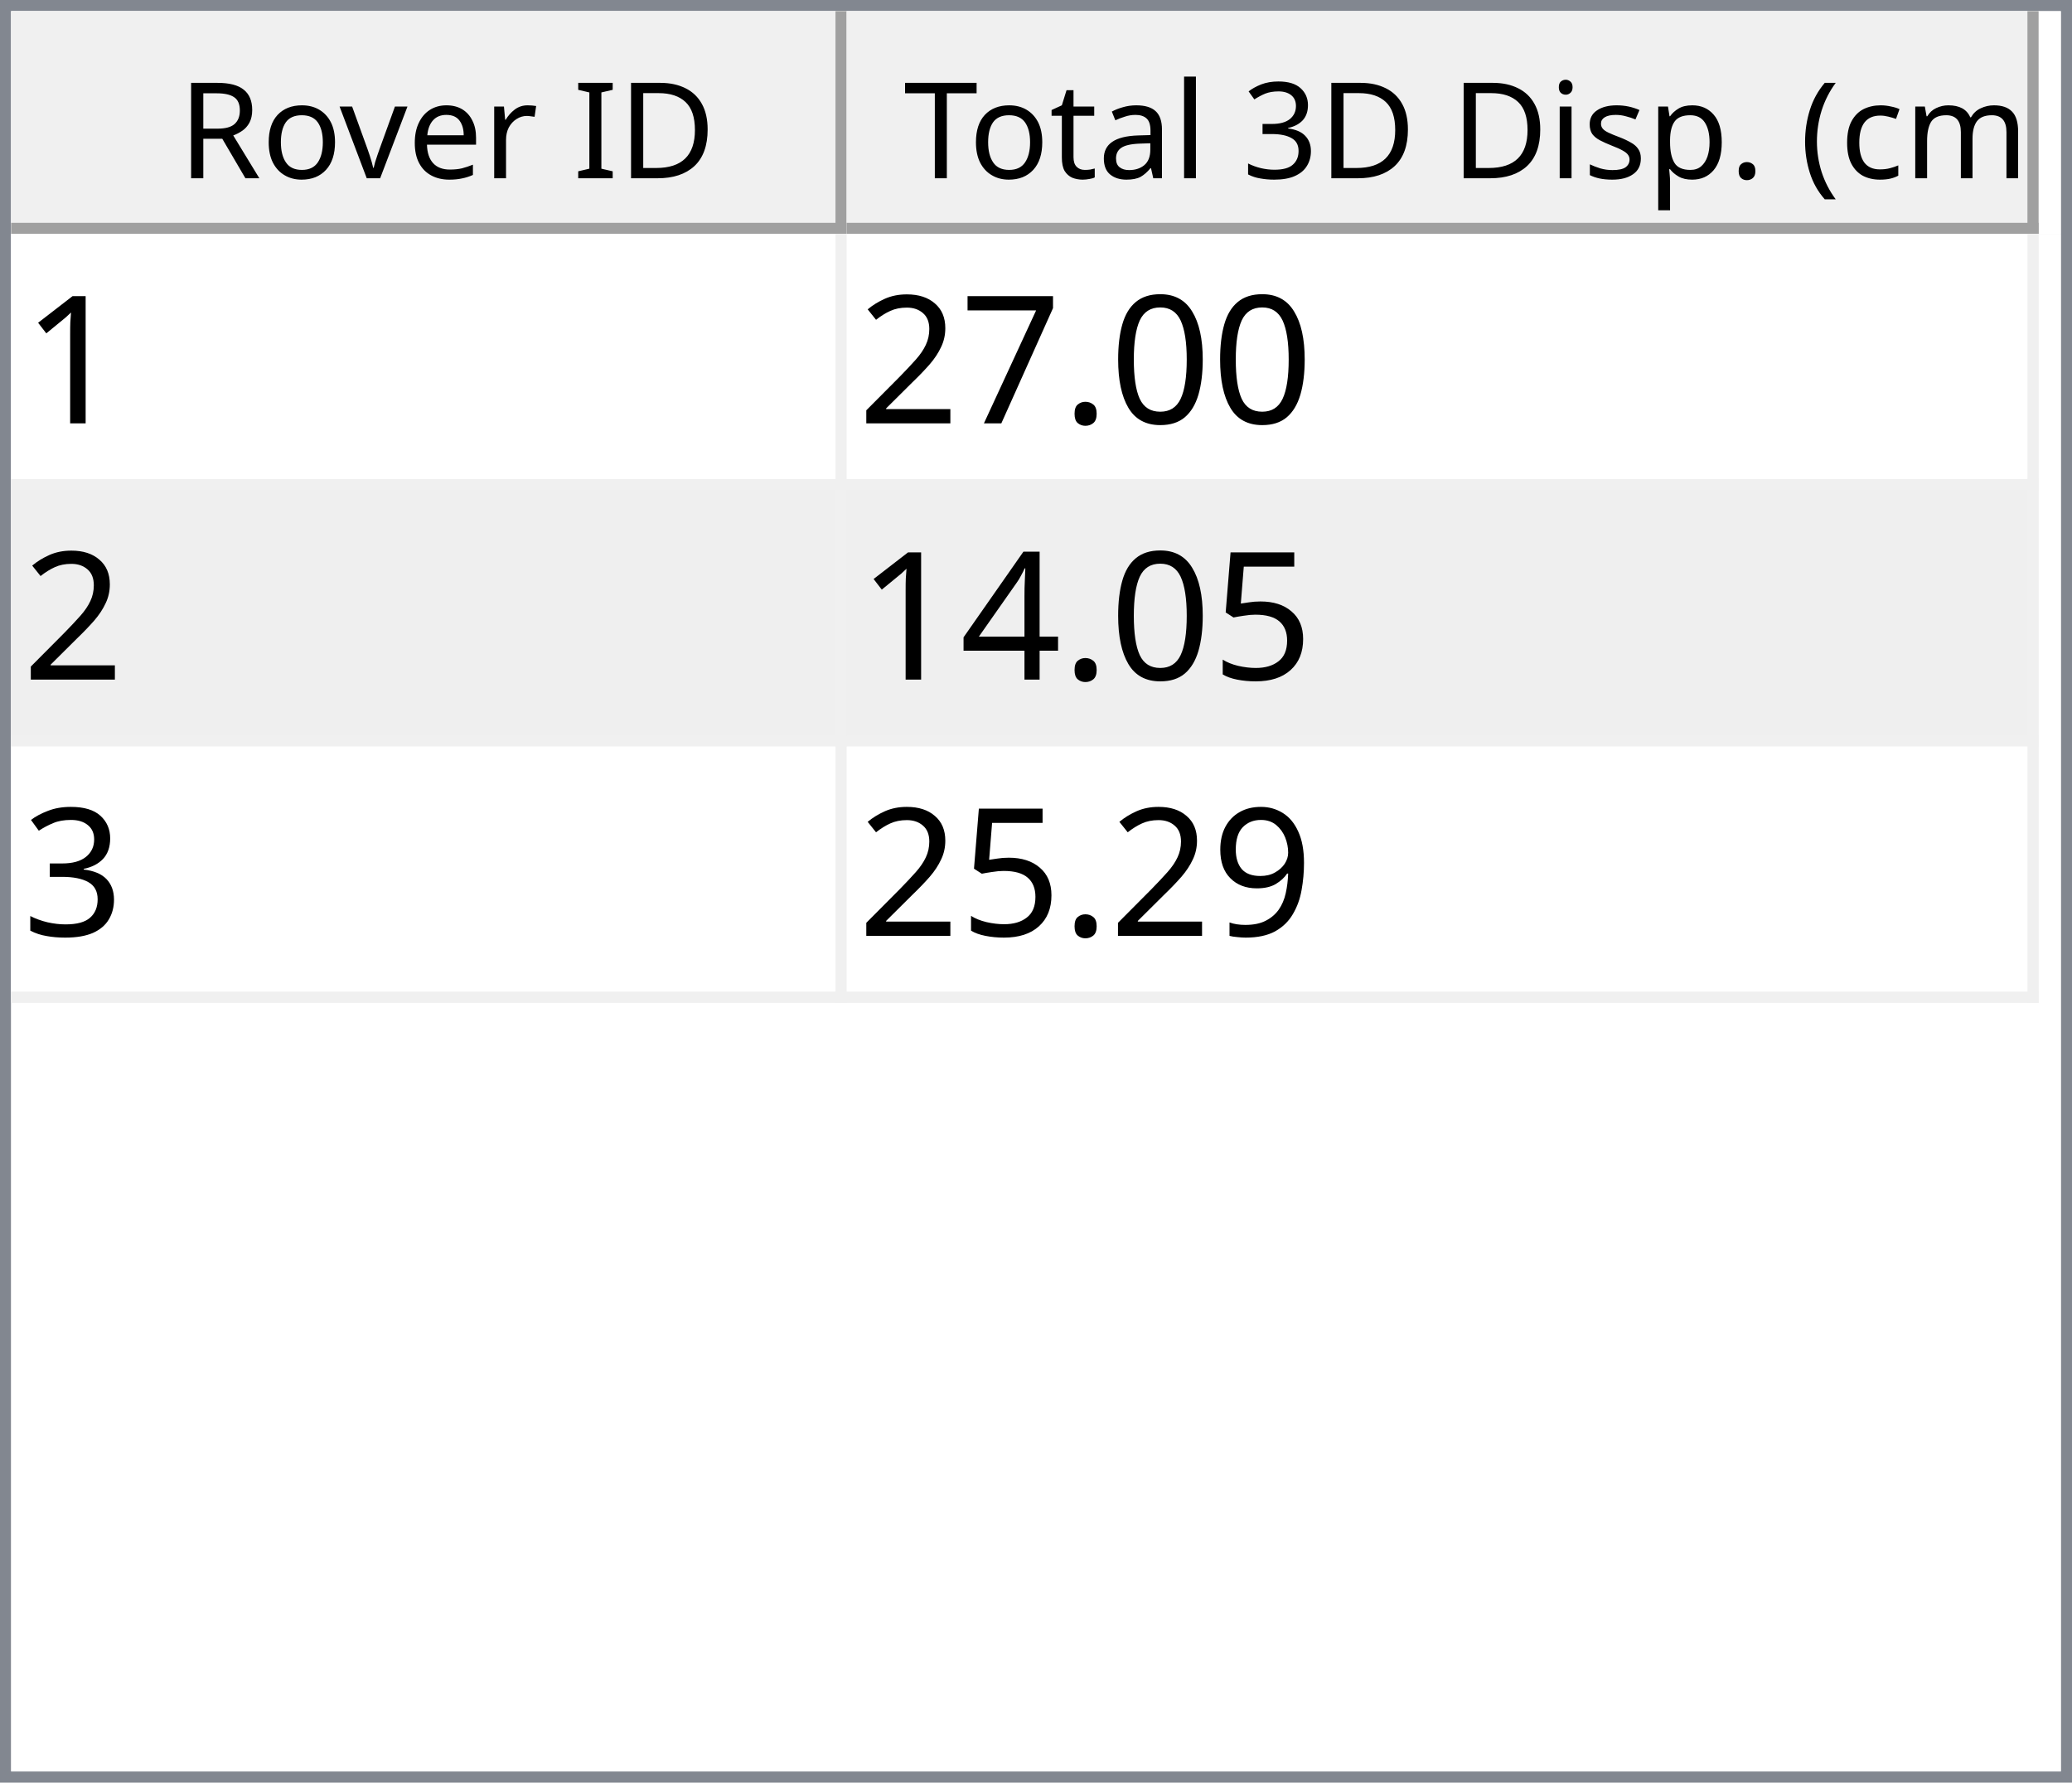
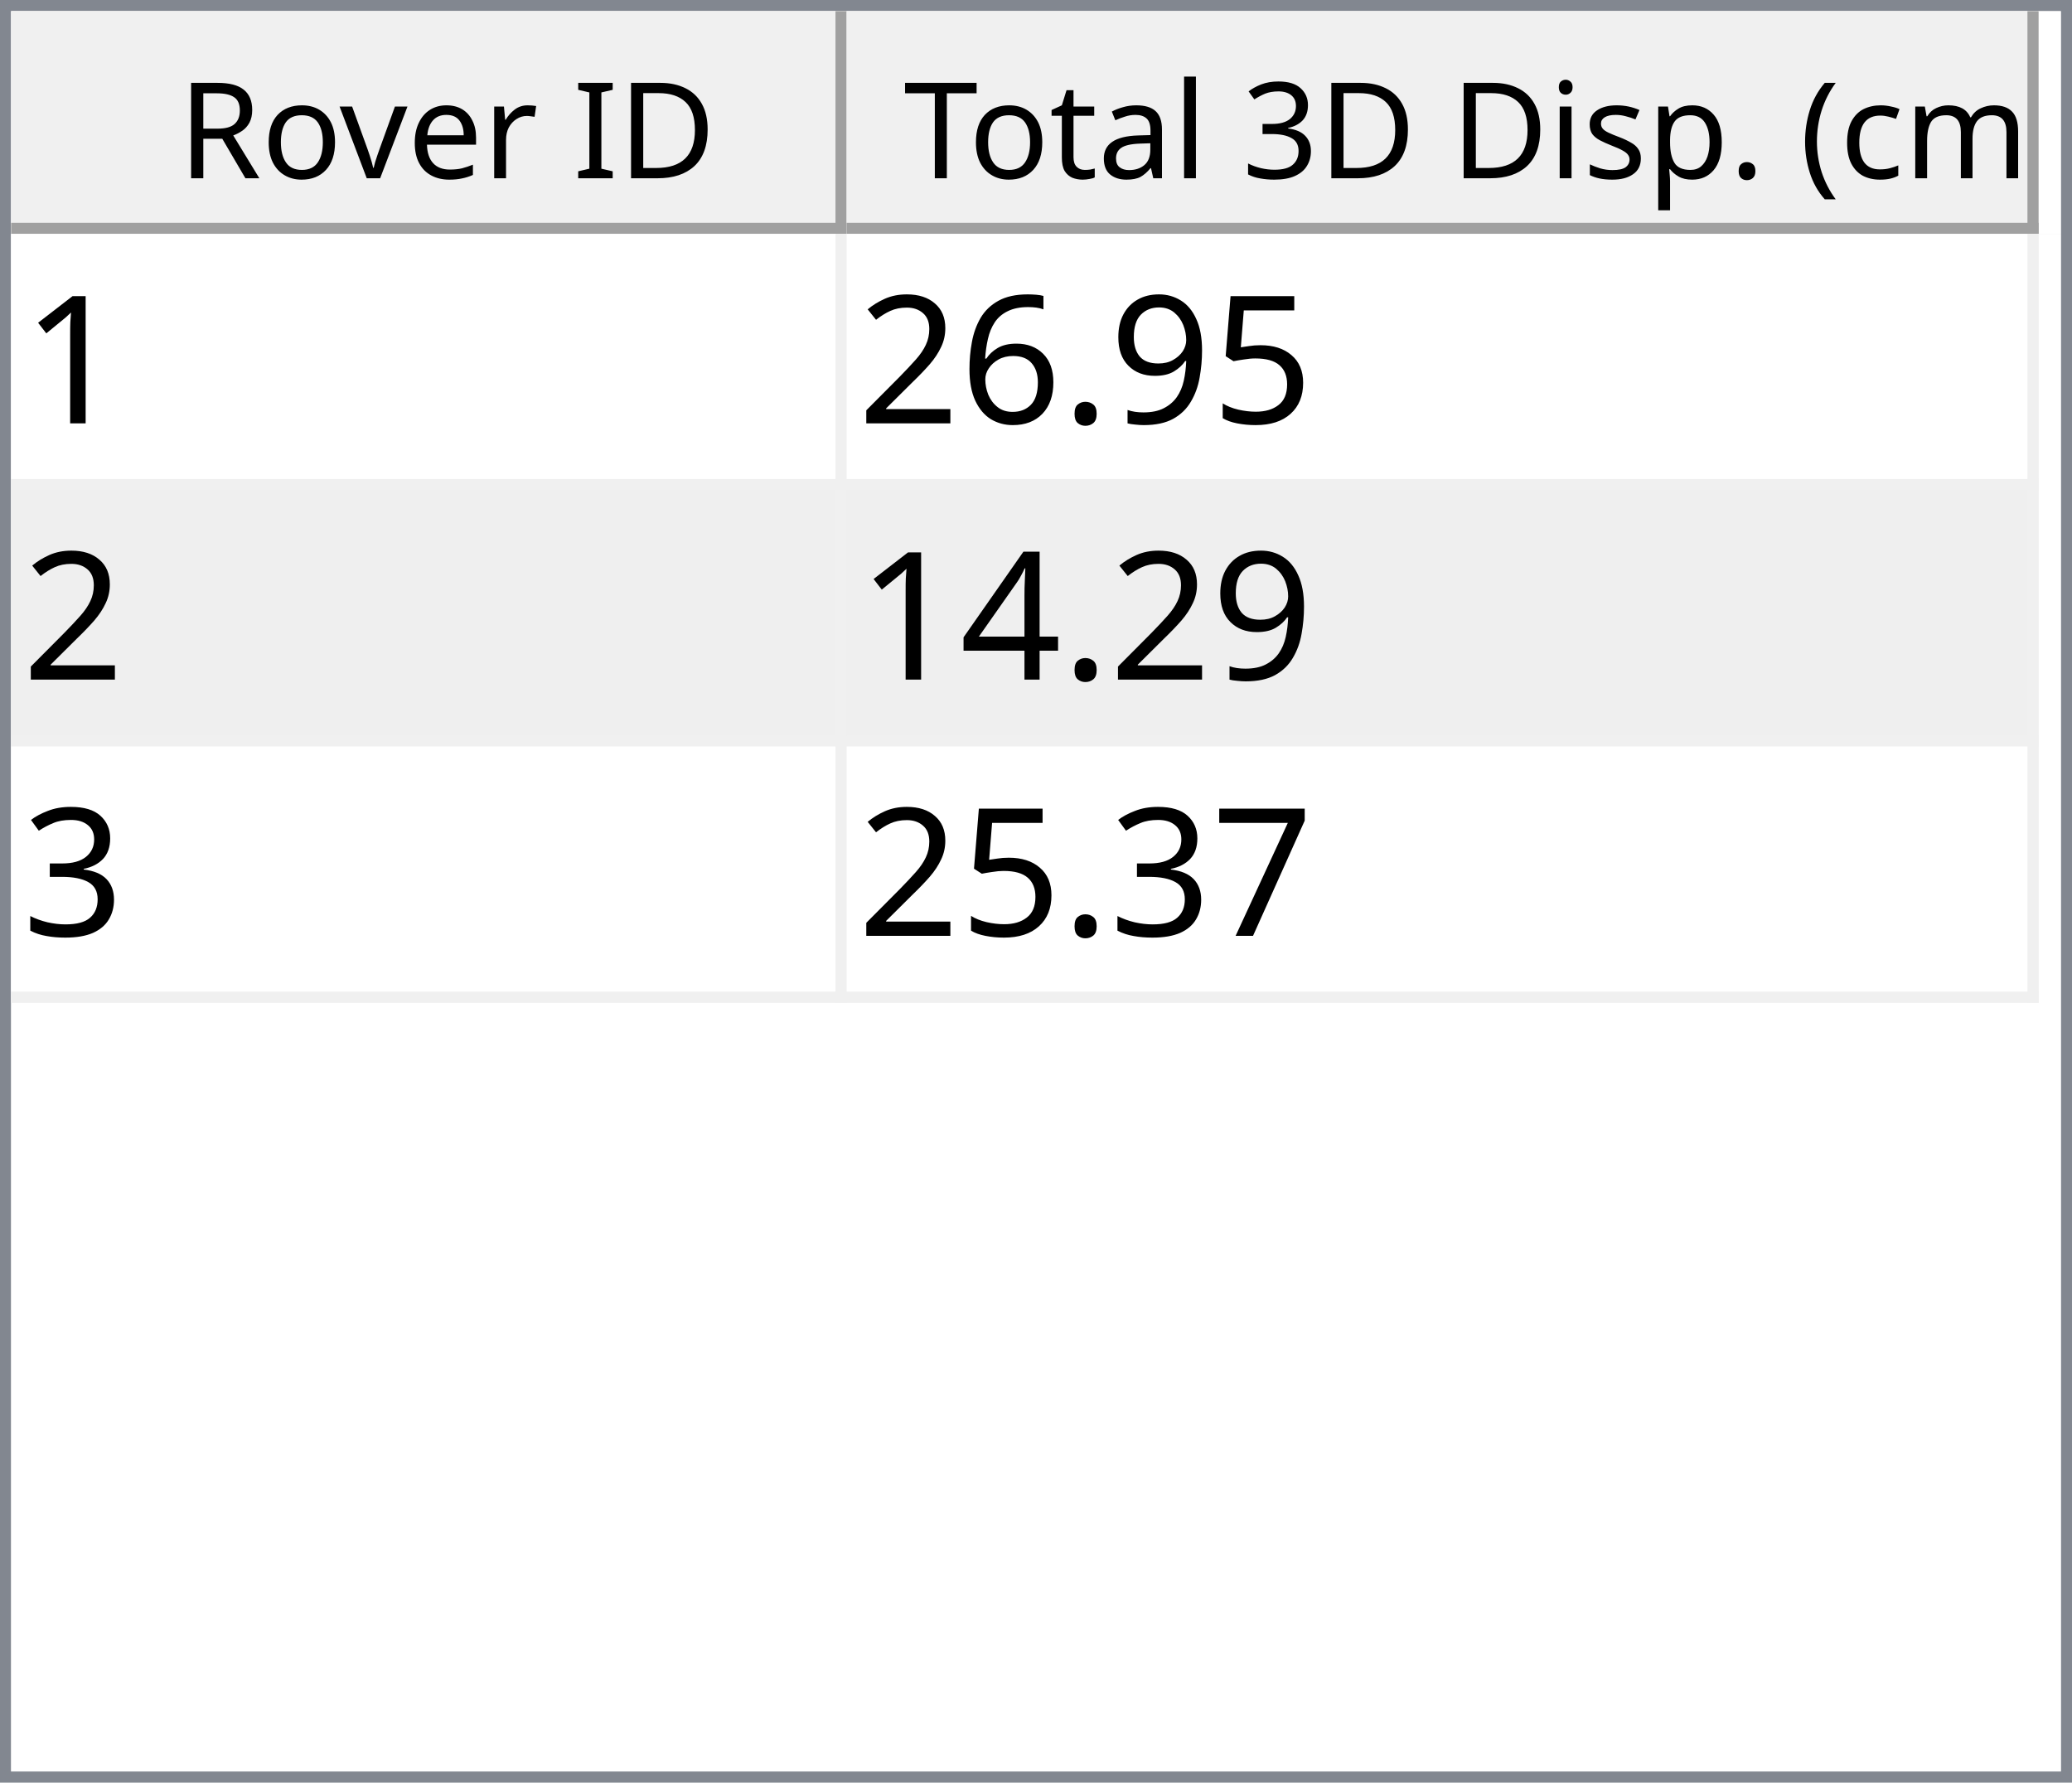
<svg xmlns="http://www.w3.org/2000/svg" style="fill-opacity:1; color-rendering:auto; color-interpolation:auto; text-rendering:auto; stroke:black; stroke-linecap:square; stroke-miterlimit:10; shape-rendering:auto; stroke-opacity:1; fill:black; stroke-dasharray:none; font-weight:normal; stroke-width:1; font-family:'Dialog'; font-style:normal; stroke-linejoin:miter; font-size:12px; stroke-dashoffset:0; image-rendering:auto;" width="186" height="160">
  <defs id="genericDefs" />
  <g>
    <defs id="defs1">
      <clipPath clipPathUnits="userSpaceOnUse" id="clipPath1">
        <path d="M0 0 L186 0 L186 160 L0 160 L0 0 Z" />
      </clipPath>
      <clipPath clipPathUnits="userSpaceOnUse" id="clipPath2">
        <path d="M0 0 L0 160 L186 160 L186 0 Z" />
      </clipPath>
      <clipPath clipPathUnits="userSpaceOnUse" id="clipPath3">
        <path d="M0 0 L0 20 L184 20 L184 0 Z" />
      </clipPath>
      <clipPath clipPathUnits="userSpaceOnUse" id="clipPath4">
        <path d="M0 0 L0 20 L75 20 L75 0 Z" />
      </clipPath>
      <clipPath clipPathUnits="userSpaceOnUse" id="clipPath5">
        <path d="M1 1 L1 19 L74 19 L74 1 Z" />
      </clipPath>
      <clipPath clipPathUnits="userSpaceOnUse" id="clipPath6">
        <path d="M0 0 L0 18 L73 18 L73 0 Z" />
      </clipPath>
      <clipPath clipPathUnits="userSpaceOnUse" id="clipPath7">
        <path d="M-0.5 -0.5 L-0.5 19.5 L74.5 19.5 L74.5 -0.5 Z" />
      </clipPath>
      <clipPath clipPathUnits="userSpaceOnUse" id="clipPath8">
        <path d="M0 0 L0 20 L107 20 L107 0 Z" />
      </clipPath>
      <clipPath clipPathUnits="userSpaceOnUse" id="clipPath9">
        <path d="M1 1 L1 19 L106 19 L106 1 Z" />
      </clipPath>
      <clipPath clipPathUnits="userSpaceOnUse" id="clipPath10">
        <path d="M0 0 L0 18 L105 18 L105 0 Z" />
      </clipPath>
      <clipPath clipPathUnits="userSpaceOnUse" id="clipPath11">
        <path d="M-0.5 -0.5 L-0.5 19.5 L106.5 19.5 L106.5 -0.5 Z" />
      </clipPath>
      <clipPath clipPathUnits="userSpaceOnUse" id="clipPath12">
        <path d="M0 0 L0 138 L184 138 L184 0 Z" />
      </clipPath>
      <clipPath clipPathUnits="userSpaceOnUse" id="clipPath13">
        <path d="M0 0 L0 69 L182 69 L182 0 Z" />
      </clipPath>
      <clipPath clipPathUnits="userSpaceOnUse" id="clipPath14">
        <path d="M-0.5 -0.5 L-0.5 68.5 L181.5 68.5 L181.5 -0.5 Z" />
      </clipPath>
      <clipPath clipPathUnits="userSpaceOnUse" id="clipPath15">
        <path d="M0 0 L0 22 L74 22 L74 0 Z" />
      </clipPath>
      <clipPath clipPathUnits="userSpaceOnUse" id="clipPath16">
        <path d="M0 0 L0 22 L106 22 L106 0 Z" />
      </clipPath>
      <font horiz-adv-x="64.551" id="font1">
        <font-face ascent="107.91" descent="25.098" units-per-em="100" style="font-style:normal; font-family:Segoe UI; font-weight:normal;" />
        <missing-glyph horiz-adv-x="64.551" d="M8.109 0 L8.109 68.266 L56.453 68.266 L56.453 0 L8.109 0 ZM15.328 7.234 L49.219 7.234 L49.219 61.031 L15.328 61.031 L15.328 7.234 Z" />
        <glyph unicode="D" horiz-adv-x="70.117" d="M9.188 0 L9.188 70.016 L28.516 70.016 Q65.531 70.016 65.531 35.891 Q65.531 19.672 55.25 9.836 Q44.969 0 27.734 0 L9.188 0 ZM17.391 62.594 L17.391 7.422 L27.828 7.422 Q41.609 7.422 49.273 14.797 Q56.938 22.172 56.938 35.688 Q56.938 62.594 28.328 62.594 L17.391 62.594 Z" />
        <glyph unicode="I" horiz-adv-x="26.611" d="M17.391 0 L9.188 0 L9.188 70.016 L17.391 70.016 L17.391 0 Z" />
        <glyph unicode=" " horiz-adv-x="27.393" d="" />
        <glyph unicode="r" horiz-adv-x="34.766" d="M34.188 41.891 Q32.078 43.5 28.125 43.5 Q23 43.5 19.555 38.672 Q16.109 33.844 16.109 25.484 L16.109 0 L8.109 0 L8.109 50 L16.109 50 L16.109 39.703 L16.312 39.703 Q18.016 44.969 21.531 47.922 Q25.047 50.875 29.391 50.875 Q32.516 50.875 34.188 50.203 L34.188 41.891 Z" />
        <glyph unicode="e" horiz-adv-x="52.295" d="M48.297 23 L12.984 23 Q13.188 14.656 17.484 10.109 Q21.781 5.562 29.297 5.562 Q37.75 5.562 44.828 11.141 L44.828 3.609 Q38.234 -1.172 27.391 -1.172 Q16.797 -1.172 10.742 5.641 Q4.688 12.453 4.688 24.812 Q4.688 36.469 11.305 43.82 Q17.922 51.172 27.734 51.172 Q37.547 51.172 42.922 44.828 Q48.297 38.484 48.297 27.203 L48.297 23 ZM40.094 29.781 Q40.047 36.719 36.75 40.578 Q33.453 44.438 27.594 44.438 Q21.922 44.438 17.969 40.383 Q14.016 36.328 13.094 29.781 L40.094 29.781 Z" />
        <glyph unicode="v" horiz-adv-x="47.9" d="M47.406 50 L27.484 0 L19.625 0 L0.688 50 L9.469 50 L22.172 13.672 Q23.578 9.672 23.922 6.688 L24.125 6.688 Q24.609 10.453 25.688 13.484 L38.969 50 L47.406 50 Z" />
        <glyph unicode="o" horiz-adv-x="58.594" d="M29 -1.172 Q17.922 -1.172 11.305 5.836 Q4.688 12.844 4.688 24.422 Q4.688 37.016 11.57 44.094 Q18.453 51.172 30.172 51.172 Q41.359 51.172 47.633 44.289 Q53.906 37.406 53.906 25.203 Q53.906 13.234 47.141 6.031 Q40.375 -1.172 29 -1.172 ZM29.594 44.438 Q21.875 44.438 17.383 39.188 Q12.891 33.938 12.891 24.703 Q12.891 15.828 17.43 10.695 Q21.969 5.562 29.594 5.562 Q37.359 5.562 41.531 10.594 Q45.703 15.625 45.703 24.906 Q45.703 34.281 41.531 39.359 Q37.359 44.438 29.594 44.438 Z" />
        <glyph unicode="R" horiz-adv-x="59.814" d="M59.375 0 L49.609 0 L37.891 19.625 Q36.281 22.359 34.766 24.289 Q33.25 26.219 31.664 27.438 Q30.078 28.656 28.25 29.219 Q26.422 29.781 24.125 29.781 L17.391 29.781 L17.391 0 L9.188 0 L9.188 70.016 L30.078 70.016 Q34.672 70.016 38.555 68.867 Q42.438 67.719 45.289 65.375 Q48.141 63.031 49.758 59.547 Q51.375 56.062 51.375 51.375 Q51.375 47.703 50.273 44.656 Q49.172 41.609 47.148 39.211 Q45.125 36.812 42.266 35.133 Q39.406 33.453 35.844 32.516 L35.844 32.328 Q37.594 31.547 38.891 30.547 Q40.188 29.547 41.359 28.18 Q42.531 26.812 43.68 25.078 Q44.828 23.344 46.234 21.047 L59.375 0 ZM17.391 62.594 L17.391 37.203 L28.516 37.203 Q31.594 37.203 34.203 38.133 Q36.812 39.062 38.719 40.797 Q40.625 42.531 41.703 45.047 Q42.781 47.562 42.781 50.688 Q42.781 56.297 39.141 59.445 Q35.5 62.594 28.609 62.594 L17.391 62.594 Z" />
        <glyph unicode=")" horiz-adv-x="30.176" d="M8.297 -15.922 L1.172 -15.922 Q16.406 2.344 16.406 26.812 Q16.406 51.469 1.078 70.016 L8.297 70.016 Q23.531 52.156 23.531 26.703 Q23.531 1.375 8.297 -15.922 Z" />
        <glyph unicode="m" horiz-adv-x="86.133" d="M79.109 0 L71.094 0 L71.094 28.719 Q71.094 37.016 68.531 40.727 Q65.969 44.438 59.906 44.438 Q54.781 44.438 51.195 39.75 Q47.609 35.062 47.609 28.516 L47.609 0 L39.594 0 L39.594 29.688 Q39.594 44.438 28.219 44.438 Q22.953 44.438 19.531 40.016 Q16.109 35.594 16.109 28.516 L16.109 0 L8.109 0 L8.109 50 L16.109 50 L16.109 42.094 L16.312 42.094 Q21.625 51.172 31.844 51.172 Q36.969 51.172 40.773 48.312 Q44.578 45.453 46 40.828 Q51.562 51.172 62.594 51.172 Q79.109 51.172 79.109 30.812 L79.109 0 Z" />
        <glyph unicode="c" horiz-adv-x="46.191" d="M42.188 2.297 Q36.422 -1.172 28.516 -1.172 Q17.828 -1.172 11.258 5.789 Q4.688 12.75 4.688 23.828 Q4.688 36.188 11.766 43.68 Q18.844 51.172 30.672 51.172 Q37.25 51.172 42.281 48.734 L42.281 40.531 Q36.719 44.438 30.375 44.438 Q22.703 44.438 17.797 38.945 Q12.891 33.453 12.891 24.516 Q12.891 15.719 17.508 10.641 Q22.125 5.562 29.891 5.562 Q36.422 5.562 42.188 9.906 L42.188 2.297 Z" />
        <glyph unicode="(" horiz-adv-x="30.176" d="M29.109 -15.922 L21.969 -15.922 Q6.844 1.375 6.844 26.703 Q6.844 52.156 21.969 70.016 L29.203 70.016 Q13.875 51.469 13.875 26.812 Q13.875 2.344 29.109 -15.922 Z" />
        <glyph unicode="." horiz-adv-x="21.68" d="M10.891 -1.078 Q8.641 -1.078 7.055 0.539 Q5.469 2.156 5.469 4.391 Q5.469 6.641 7.055 8.273 Q8.641 9.906 10.891 9.906 Q13.188 9.906 14.797 8.273 Q16.406 6.641 16.406 4.391 Q16.406 2.156 14.797 0.539 Q13.188 -1.078 10.891 -1.078 Z" />
        <glyph unicode="p" horiz-adv-x="58.789" d="M16.312 7.234 L16.109 7.234 L16.109 -23 L8.109 -23 L8.109 50 L16.109 50 L16.109 41.219 L16.312 41.219 Q22.219 51.172 33.594 51.172 Q43.266 51.172 48.688 44.461 Q54.109 37.75 54.109 26.469 Q54.109 13.922 48 6.375 Q41.891 -1.172 31.297 -1.172 Q21.578 -1.172 16.312 7.234 ZM16.109 27.391 L16.109 20.406 Q16.109 14.203 20.141 9.883 Q24.172 5.562 30.375 5.562 Q37.641 5.562 41.773 11.133 Q45.906 16.703 45.906 26.609 Q45.906 34.969 42.047 39.703 Q38.188 44.438 31.594 44.438 Q24.609 44.438 20.359 39.578 Q16.109 34.719 16.109 27.391 Z" />
        <glyph unicode="s" horiz-adv-x="42.432" d="M5.078 1.812 L5.078 10.406 Q11.625 5.562 19.484 5.562 Q30.031 5.562 30.031 12.594 Q30.031 14.594 29.125 15.992 Q28.219 17.391 26.68 18.461 Q25.141 19.531 23.07 20.383 Q21 21.234 18.609 22.172 Q15.281 23.484 12.766 24.828 Q10.25 26.172 8.57 27.859 Q6.891 29.547 6.031 31.695 Q5.172 33.844 5.172 36.719 Q5.172 40.234 6.789 42.945 Q8.406 45.656 11.086 47.484 Q13.766 49.312 17.211 50.242 Q20.656 51.172 24.312 51.172 Q30.812 51.172 35.938 48.922 L35.938 40.828 Q30.422 44.438 23.25 44.438 Q21 44.438 19.195 43.922 Q17.391 43.406 16.094 42.477 Q14.797 41.547 14.086 40.258 Q13.375 38.969 13.375 37.406 Q13.375 35.453 14.086 34.133 Q14.797 32.812 16.164 31.789 Q17.531 30.766 19.484 29.938 Q21.438 29.109 23.922 28.125 Q27.25 26.859 29.883 25.516 Q32.516 24.172 34.375 22.484 Q36.234 20.797 37.234 18.602 Q38.234 16.406 38.234 13.375 Q38.234 9.672 36.602 6.938 Q34.969 4.203 32.234 2.398 Q29.5 0.594 25.93 -0.289 Q22.359 -1.172 18.453 -1.172 Q10.75 -1.172 5.078 1.812 Z" />
        <glyph unicode="i" horiz-adv-x="24.219" d="M12.203 62.703 Q10.062 62.703 8.547 64.164 Q7.031 65.625 7.031 67.875 Q7.031 70.125 8.547 71.609 Q10.062 73.094 12.203 73.094 Q14.406 73.094 15.945 71.609 Q17.484 70.125 17.484 67.875 Q17.484 65.719 15.945 64.211 Q14.406 62.703 12.203 62.703 ZM16.109 0 L8.109 0 L8.109 50 L16.109 50 L16.109 0 Z" />
        <glyph unicode="3" horiz-adv-x="53.906" d="M46.531 19.828 Q46.531 15.094 44.75 11.211 Q42.969 7.328 39.719 4.57 Q36.469 1.812 31.93 0.297 Q27.391 -1.219 21.922 -1.219 Q11.922 -1.219 6 2.594 L6 11.188 Q13.094 5.609 22.219 5.609 Q25.875 5.609 28.828 6.539 Q31.781 7.469 33.906 9.227 Q36.031 10.984 37.18 13.477 Q38.328 15.969 38.328 19.094 Q38.328 32.812 18.797 32.812 L12.984 32.812 L12.984 39.594 L18.5 39.594 Q35.797 39.594 35.797 52.484 Q35.797 64.406 22.609 64.406 Q15.188 64.406 8.688 59.422 L8.688 67.188 Q15.375 71.188 24.609 71.188 Q29 71.188 32.57 69.969 Q36.141 68.75 38.68 66.555 Q41.219 64.359 42.609 61.281 Q44 58.203 44 54.5 Q44 40.672 30.031 36.719 L30.031 36.531 Q33.594 36.141 36.625 34.797 Q39.656 33.453 41.852 31.305 Q44.047 29.156 45.289 26.25 Q46.531 23.344 46.531 19.828 Z" />
        <glyph unicode="l" horiz-adv-x="24.219" d="M16.109 0 L8.109 0 L8.109 74.031 L16.109 74.031 L16.109 0 Z" />
        <glyph unicode="a" horiz-adv-x="50.879" d="M43.891 0 L35.891 0 L35.891 7.812 L35.688 7.812 Q30.469 -1.172 20.312 -1.172 Q12.844 -1.172 8.617 2.781 Q4.391 6.734 4.391 13.281 Q4.391 27.297 20.906 29.594 L35.891 31.688 Q35.891 44.438 25.594 44.438 Q16.547 44.438 9.281 38.281 L9.281 46.484 Q16.656 51.172 26.266 51.172 Q43.891 51.172 43.891 32.516 L43.891 0 ZM35.891 25.297 L23.828 23.641 Q18.266 22.859 15.43 20.875 Q12.594 18.891 12.594 13.875 Q12.594 10.203 15.211 7.883 Q17.828 5.562 22.172 5.562 Q28.125 5.562 32.008 9.742 Q35.891 13.922 35.891 20.312 L35.891 25.297 Z" />
        <glyph unicode="t" horiz-adv-x="33.887" d="M31.297 0.484 Q28.469 -1.078 23.828 -1.078 Q10.688 -1.078 10.688 13.578 L10.688 43.172 L2.094 43.172 L2.094 50 L10.688 50 L10.688 62.203 L18.703 64.797 L18.703 50 L31.297 50 L31.297 43.172 L18.703 43.172 L18.703 14.984 Q18.703 9.969 20.414 7.82 Q22.125 5.672 26.078 5.672 Q29.109 5.672 31.297 7.328 L31.297 0.484 Z" />
        <glyph unicode="T" horiz-adv-x="52.393" d="M50.594 62.594 L30.375 62.594 L30.375 0 L22.172 0 L22.172 62.594 L2 62.594 L2 70.016 L50.594 70.016 L50.594 62.594 Z" />
      </font>
      <font horiz-adv-x="75.0" id="font2">
        <font-face ascent="100.537" descent="21.973" units-per-em="100" style="font-style:normal; font-family:sans-serif; font-weight:normal;" />
        <missing-glyph horiz-adv-x="75.0" d="M12.5 0 L12.5 62.5 L62.5 62.5 L62.5 0 L12.5 0 ZM14.062 1.562 L60.938 1.562 L60.938 60.938 L14.062 60.938 L14.062 1.562 Z" />
        <glyph unicode="1" horiz-adv-x="55.615" d="M37.25 0 L28.469 0 L28.469 56 Q25.297 52.984 20.141 49.953 Q14.984 46.922 10.891 45.406 L10.891 53.906 Q18.266 57.375 23.781 62.305 Q29.297 67.234 31.594 71.875 L37.25 71.875 L37.25 0 Z" />
-         <glyph unicode="0" horiz-adv-x="55.615" d="M4.156 35.297 Q4.156 48 6.766 55.742 Q9.375 63.484 14.523 67.68 Q19.672 71.875 27.484 71.875 Q33.25 71.875 37.594 69.555 Q41.938 67.234 44.773 62.867 Q47.609 58.5 49.219 52.227 Q50.828 45.953 50.828 35.297 Q50.828 22.703 48.242 14.969 Q45.656 7.234 40.508 3.008 Q35.359 -1.219 27.484 -1.219 Q17.141 -1.219 11.234 6.203 Q4.156 15.141 4.156 35.297 ZM13.188 35.297 Q13.188 17.672 17.312 11.836 Q21.438 6 27.484 6 Q33.547 6 37.672 11.859 Q41.797 17.719 41.797 35.297 Q41.797 52.984 37.672 58.789 Q33.547 64.594 27.391 64.594 Q21.344 64.594 17.719 59.469 Q13.188 52.938 13.188 35.297 Z" />
+         <glyph unicode="5" horiz-adv-x="55.615" d="M4.156 18.75 L13.375 19.531 Q14.406 12.797 18.141 9.398 Q21.875 6 27.156 6 Q33.5 6 37.891 10.789 Q42.281 15.578 42.281 23.484 Q42.281 31 38.062 35.352 Q33.844 39.703 27 39.703 Q22.75 39.703 19.336 37.773 Q15.922 35.844 13.969 32.766 L5.719 33.844 L12.641 70.609 L48.25 70.609 L48.25 62.203 L19.672 62.203 L15.828 42.969 Q22.266 47.469 29.344 47.469 Q38.719 47.469 45.164 40.969 Q51.609 34.469 51.609 24.266 Q51.609 14.547 45.953 7.469 Q39.062 -1.219 27.156 -1.219 Q17.391 -1.219 11.211 4.25 Q5.031 9.719 4.156 18.75 Z" />
+         <glyph unicode="9" horiz-adv-x="55.615" d="M5.469 16.547 L13.922 17.328 Q14.984 11.375 18.016 8.688 Q21.047 6 25.781 6 Q29.828 6 32.883 7.859 Q35.938 9.719 37.891 12.82 Q39.844 15.922 41.164 21.195 Q42.484 26.469 42.484 31.938 Q42.484 32.516 42.438 33.688 Q39.797 29.5 35.234 26.883 Q30.672 24.266 25.344 24.266 Q16.453 24.266 10.305 30.711 Q4.156 37.156 4.156 47.703 Q4.156 58.594 10.578 65.234 Q17 71.875 26.656 71.875 Q33.641 71.875 39.43 68.117 Q45.219 64.359 48.219 57.398 Q51.219 50.438 51.219 37.25 Q51.219 23.531 48.242 15.406 Q45.266 7.281 39.383 3.031 Q33.5 -1.219 25.594 -1.219 Q17.188 -1.219 11.867 3.445 Q6.547 8.109 5.469 16.547 ZM41.453 48.141 Q41.453 55.719 37.43 60.156 Q33.406 64.594 27.734 64.594 Q21.875 64.594 17.531 59.812 Q13.188 55.031 13.188 47.406 Q13.188 40.578 17.312 36.305 Q21.438 32.031 27.484 32.031 Q33.594 32.031 37.523 36.305 Q41.453 40.578 41.453 48.141 Z" />
        <glyph unicode="." horiz-adv-x="27.783" d="M9.078 0 L9.078 10.016 L19.094 10.016 L19.094 0 L9.078 0 Z" />
-         <glyph unicode="7" horiz-adv-x="55.615" d="M4.734 62.203 L4.734 70.656 L51.078 70.656 L51.078 63.812 Q44.234 56.547 37.523 44.484 Q30.812 32.422 27.156 19.672 Q24.516 10.688 23.781 0 L14.75 0 Q14.891 8.453 18.062 20.414 Q21.234 32.375 27.172 43.484 Q33.109 54.594 39.797 62.203 L4.734 62.203 Z" />
+         <glyph unicode="6" horiz-adv-x="55.615" d="M49.75 54.047 L41.016 53.375 Q39.844 58.547 37.703 60.891 Q34.125 64.656 28.906 64.656 Q24.703 64.656 21.531 62.312 Q17.391 59.281 14.992 53.469 Q12.594 47.656 12.5 36.922 Q15.672 41.75 20.266 44.094 Q24.859 46.438 29.891 46.438 Q38.672 46.438 44.852 39.969 Q51.031 33.5 51.031 23.25 Q51.031 16.5 48.125 10.719 Q45.219 4.938 40.141 1.859 Q35.062 -1.219 28.609 -1.219 Q17.625 -1.219 10.695 6.859 Q3.766 14.938 3.766 33.5 Q3.766 54.25 11.422 63.672 Q18.109 71.875 29.438 71.875 Q37.891 71.875 43.289 67.141 Q48.688 62.406 49.75 54.047 ZM13.875 23.188 Q13.875 18.656 15.797 14.508 Q17.719 10.359 21.188 8.18 Q24.656 6 28.469 6 Q34.031 6 38.039 10.492 Q42.047 14.984 42.047 22.703 Q42.047 30.125 38.086 34.398 Q34.125 38.672 28.125 38.672 Q22.172 38.672 18.023 34.398 Q13.875 30.125 13.875 23.188 Z" />
        <glyph unicode="2" horiz-adv-x="55.615" d="M50.344 8.453 L50.344 0 L3.031 0 Q2.938 3.172 4.047 6.109 Q5.859 10.938 9.836 15.625 Q13.812 20.312 21.344 26.469 Q33.016 36.031 37.117 41.625 Q41.219 47.219 41.219 52.203 Q41.219 57.422 37.477 61.008 Q33.734 64.594 27.734 64.594 Q21.391 64.594 17.578 60.789 Q13.766 56.984 13.719 50.25 L4.688 51.172 Q5.609 61.281 11.664 66.578 Q17.719 71.875 27.938 71.875 Q38.234 71.875 44.242 66.164 Q50.25 60.453 50.25 52 Q50.25 47.703 48.492 43.555 Q46.734 39.406 42.656 34.812 Q38.578 30.219 29.109 22.219 Q21.188 15.578 18.945 13.211 Q16.703 10.844 15.234 8.453 L50.344 8.453 Z" />
-         <glyph unicode="5" horiz-adv-x="55.615" d="M4.156 18.75 L13.375 19.531 Q14.406 12.797 18.141 9.398 Q21.875 6 27.156 6 Q33.5 6 37.891 10.789 Q42.281 15.578 42.281 23.484 Q42.281 31 38.062 35.352 Q33.844 39.703 27 39.703 Q22.75 39.703 19.336 37.773 Q15.922 35.844 13.969 32.766 L5.719 33.844 L12.641 70.609 L48.25 70.609 L48.25 62.203 L19.672 62.203 L15.828 42.969 Q22.266 47.469 29.344 47.469 Q38.719 47.469 45.164 40.969 Q51.609 34.469 51.609 24.266 Q51.609 14.547 45.953 7.469 Q39.062 -1.219 27.156 -1.219 Q17.391 -1.219 11.211 4.25 Q5.031 9.719 4.156 18.75 Z" />
        <glyph unicode="4" horiz-adv-x="55.615" d="M32.328 0 L32.328 17.141 L1.266 17.141 L1.266 25.203 L33.938 71.578 L41.109 71.578 L41.109 25.203 L50.781 25.203 L50.781 17.141 L41.109 17.141 L41.109 0 L32.328 0 ZM32.328 25.203 L32.328 57.469 L9.906 25.203 L32.328 25.203 Z" />
        <glyph unicode="3" horiz-adv-x="55.615" d="M4.203 18.891 L12.984 20.062 Q14.5 12.594 18.141 9.297 Q21.781 6 27 6 Q33.203 6 37.477 10.297 Q41.75 14.594 41.75 20.953 Q41.75 27 37.797 30.93 Q33.844 34.859 27.734 34.859 Q25.25 34.859 21.531 33.891 L22.516 41.609 Q23.391 41.5 23.922 41.5 Q29.547 41.5 34.039 44.43 Q38.531 47.359 38.531 53.469 Q38.531 58.297 35.258 61.477 Q31.984 64.656 26.812 64.656 Q21.688 64.656 18.266 61.43 Q14.844 58.203 13.875 51.766 L5.078 53.328 Q6.688 62.156 12.398 67.016 Q18.109 71.875 26.609 71.875 Q32.469 71.875 37.398 69.359 Q42.328 66.844 44.945 62.5 Q47.562 58.156 47.562 53.266 Q47.562 48.641 45.07 44.828 Q42.578 41.016 37.703 38.766 Q44.047 37.312 47.562 32.695 Q51.078 28.078 51.078 21.141 Q51.078 11.766 44.242 5.25 Q37.406 -1.266 26.953 -1.266 Q17.531 -1.266 11.305 4.352 Q5.078 9.969 4.203 18.891 Z" />
-         <glyph unicode="9" horiz-adv-x="55.615" d="M5.469 16.547 L13.922 17.328 Q14.984 11.375 18.016 8.688 Q21.047 6 25.781 6 Q29.828 6 32.883 7.859 Q35.938 9.719 37.891 12.82 Q39.844 15.922 41.164 21.195 Q42.484 26.469 42.484 31.938 Q42.484 32.516 42.438 33.688 Q39.797 29.5 35.234 26.883 Q30.672 24.266 25.344 24.266 Q16.453 24.266 10.305 30.711 Q4.156 37.156 4.156 47.703 Q4.156 58.594 10.578 65.234 Q17 71.875 26.656 71.875 Q33.641 71.875 39.43 68.117 Q45.219 64.359 48.219 57.398 Q51.219 50.438 51.219 37.25 Q51.219 23.531 48.242 15.406 Q45.266 7.281 39.383 3.031 Q33.5 -1.219 25.594 -1.219 Q17.188 -1.219 11.867 3.445 Q6.547 8.109 5.469 16.547 ZM41.453 48.141 Q41.453 55.719 37.43 60.156 Q33.406 64.594 27.734 64.594 Q21.875 64.594 17.531 59.812 Q13.188 55.031 13.188 47.406 Q13.188 40.578 17.312 36.305 Q21.438 32.031 27.484 32.031 Q33.594 32.031 37.523 36.305 Q41.453 40.578 41.453 48.141 Z" />
+         <glyph unicode="7" horiz-adv-x="55.615" d="M4.734 62.203 L4.734 70.656 L51.078 70.656 L51.078 63.812 Q44.234 56.547 37.523 44.484 Q30.812 32.422 27.156 19.672 Q24.516 10.688 23.781 0 L14.75 0 Q14.891 8.453 18.062 20.414 Q21.234 32.375 27.172 43.484 Q33.109 54.594 39.797 62.203 L4.734 62.203 Z" />
      </font>
    </defs>
    <g style="fill:white; stroke:white;">
      <rect x="0" y="0" width="186" style="clip-path:url(#clipPath1); stroke:none;" height="160" />
    </g>
    <g style="fill:white; text-rendering:optimizeSpeed; color-rendering:optimizeSpeed; image-rendering:optimizeSpeed; shape-rendering:crispEdges; stroke:white; color-interpolation:sRGB;">
      <rect x="0" width="186" height="160" y="0" style="stroke:none;" />
      <path style="stroke:none;" d="M0 160 L186 160 L186 0 L0 0 Z" />
    </g>
    <g style="fill:rgb(240,240,240); font-family:'Segoe UI'; stroke:rgb(240,240,240);">
      <rect x="0" y="0" width="186" style="clip-path:url(#clipPath2); stroke:none;" height="160" />
    </g>
    <g style="fill:rgb(130,135,144); font-family:'Segoe UI'; stroke:rgb(130,135,144);">
      <path d="M0 0 L186 0 L186 160 L0 160 L0 0 ZM1 1 L185 1 L185 159 L1 159 L1 1 Z" style="fill-rule:evenodd; clip-path:url(#clipPath2); stroke:none;" />
    </g>
    <g style="fill:white; font-family:'Segoe UI'; stroke:white;" transform="translate(1,1)">
      <rect x="0" y="0" width="184" style="clip-path:url(#clipPath3); stroke:none;" height="20" />
    </g>
    <g style="fill:rgb(240,240,240); font-family:'Segoe UI'; stroke:rgb(240,240,240);" transform="translate(1,1)">
      <rect x="0" y="0" width="75" style="clip-path:url(#clipPath4); stroke:none;" height="20" />
    </g>
    <g style="font-family:'Segoe UI';" transform="translate(2,2)">
      <text x="14" xml:space="preserve" y="14" style="clip-path:url(#clipPath6); stroke:none;">Rover ID</text>
    </g>
    <g style="fill:rgb(160,160,160); font-family:'Segoe UI'; stroke:rgb(160,160,160); stroke-linejoin:bevel;" transform="translate(1.5,1.5)">
      <line x1="74" x2="74" y1="0" style="fill:none; clip-path:url(#clipPath7);" y2="19" />
    </g>
    <g style="fill:rgb(160,160,160); font-family:'Segoe UI'; stroke:rgb(160,160,160); stroke-linejoin:bevel;" transform="matrix(1,0,0,1,1,1) translate(0.5,0.5)">
      <line x1="0" x2="74" y1="19" style="fill:none; clip-path:url(#clipPath7);" y2="19" />
    </g>
    <g style="fill:rgb(240,240,240); font-family:'Segoe UI'; stroke:rgb(240,240,240);" transform="translate(76,1)">
      <rect x="0" y="0" width="107" style="clip-path:url(#clipPath8); stroke:none;" height="20" />
    </g>
    <g style="font-family:'Segoe UI';" transform="translate(77,2)">
      <text x="1" xml:space="preserve" y="14" style="clip-path:url(#clipPath10); stroke:none;"> Total 3D Disp. (cm)</text>
    </g>
    <g style="fill:rgb(160,160,160); font-family:'Segoe UI'; stroke:rgb(160,160,160); stroke-linejoin:bevel;" transform="translate(76.5,1.5)">
      <line x1="106" x2="106" y1="0" style="fill:none; clip-path:url(#clipPath11);" y2="19" />
    </g>
    <g style="fill:rgb(160,160,160); font-family:'Segoe UI'; stroke:rgb(160,160,160); stroke-linejoin:bevel;" transform="matrix(1,0,0,1,76,1) translate(0.5,0.5)">
      <line x1="0" x2="106" y1="19" style="fill:none; clip-path:url(#clipPath11);" y2="19" />
    </g>
    <g style="fill:white; font-family:'Segoe UI'; stroke:white;" transform="translate(1,21)">
      <rect x="0" y="0" width="184" style="clip-path:url(#clipPath12); stroke:none;" height="138" />
    </g>
    <g style="fill:rgb(240,240,240); font-size:16px; font-family:sans-serif; stroke:rgb(240,240,240);" transform="translate(1,21)">
      <rect x="0" y="0" width="182" style="clip-path:url(#clipPath13); stroke:none;" height="69" />
      <line transform="translate(0.5,0.5)" x1="0" x2="181" y1="22" style="clip-path:url(#clipPath14); fill:none; stroke-linejoin:bevel;" y2="22" />
    </g>
    <g transform="matrix(1,0,0,1,1,21) translate(0.5,0.5)" style="fill:rgb(240,240,240); font-size:16px; font-family:sans-serif; stroke:rgb(240,240,240); stroke-linejoin:bevel;">
      <line x1="0" x2="181" y1="45" style="fill:none; clip-path:url(#clipPath14);" y2="45" />
    </g>
    <g transform="matrix(1,0,0,1,1,21) translate(0.5,0.5)" style="fill:rgb(240,240,240); font-size:16px; font-family:sans-serif; stroke:rgb(240,240,240); stroke-linejoin:bevel;">
      <line x1="0" x2="181" y1="68" style="fill:none; clip-path:url(#clipPath14);" y2="68" />
    </g>
    <g transform="matrix(1,0,0,1,1,21) translate(0.5,0.5)" style="fill:rgb(240,240,240); font-size:16px; font-family:sans-serif; stroke:rgb(240,240,240); stroke-linejoin:bevel;">
      <line x1="74" x2="74" y1="0" style="fill:none; clip-path:url(#clipPath14);" y2="68" />
    </g>
    <g transform="matrix(1,0,0,1,1,21) translate(0.5,0.5)" style="fill:rgb(240,240,240); font-size:16px; font-family:sans-serif; stroke:rgb(240,240,240); stroke-linejoin:bevel;">
      <line x1="181" x2="181" y1="0" style="fill:none; clip-path:url(#clipPath14);" y2="68" />
    </g>
    <g style="fill:white; font-size:16px; font-family:sans-serif; stroke:white;" transform="matrix(1,0,0,1,1,21)">
      <rect x="0" y="0" width="74" style="clip-path:url(#clipPath15); stroke:none;" height="22" />
      <text x="1" y="17" style="fill:black; clip-path:url(#clipPath15); stroke:none;" xml:space="preserve">1</text>
    </g>
    <g style="fill:white; font-size:16px; font-family:sans-serif; stroke:white;" transform="matrix(1,0,0,1,1,21) translate(75,0)">
      <rect x="0" y="0" width="106" style="clip-path:url(#clipPath16); stroke:none;" height="22" />
-       <text x="1" y="17" style="fill:black; clip-path:url(#clipPath16); stroke:none;" xml:space="preserve">27.00</text>
+       <text x="1" y="17" style="fill:black; clip-path:url(#clipPath16); stroke:none;" xml:space="preserve">26.95</text>
    </g>
    <g style="fill:rgb(239,239,239); font-size:16px; font-family:sans-serif; stroke:rgb(239,239,239);" transform="matrix(1,0,0,1,1,21) translate(0,23)">
      <rect x="0" y="0" width="74" style="clip-path:url(#clipPath15); stroke:none;" height="22" />
      <text x="1" y="17" style="fill:black; clip-path:url(#clipPath15); stroke:none;" xml:space="preserve">2</text>
    </g>
    <g style="fill:rgb(239,239,239); font-size:16px; font-family:sans-serif; stroke:rgb(239,239,239);" transform="matrix(1,0,0,1,1,21) translate(75,23)">
      <rect x="0" y="0" width="106" style="clip-path:url(#clipPath16); stroke:none;" height="22" />
-       <text x="1" y="17" style="fill:black; clip-path:url(#clipPath16); stroke:none;" xml:space="preserve">14.05</text>
+       <text x="1" y="17" style="fill:black; clip-path:url(#clipPath16); stroke:none;" xml:space="preserve">14.29</text>
    </g>
    <g style="fill:white; font-size:16px; font-family:sans-serif; stroke:white;" transform="matrix(1,0,0,1,1,21) translate(0,46)">
      <rect x="0" y="0" width="74" style="clip-path:url(#clipPath15); stroke:none;" height="22" />
      <text x="1" y="17" style="fill:black; clip-path:url(#clipPath15); stroke:none;" xml:space="preserve">3</text>
    </g>
    <g style="fill:white; font-size:16px; font-family:sans-serif; stroke:white;" transform="matrix(1,0,0,1,1,21) translate(75,46)">
      <rect x="0" y="0" width="106" style="clip-path:url(#clipPath16); stroke:none;" height="22" />
-       <text x="1" y="17" style="fill:black; clip-path:url(#clipPath16); stroke:none;" xml:space="preserve">25.29</text>
+       <text x="1" y="17" style="fill:black; clip-path:url(#clipPath16); stroke:none;" xml:space="preserve">25.37</text>
    </g>
  </g>
</svg>
